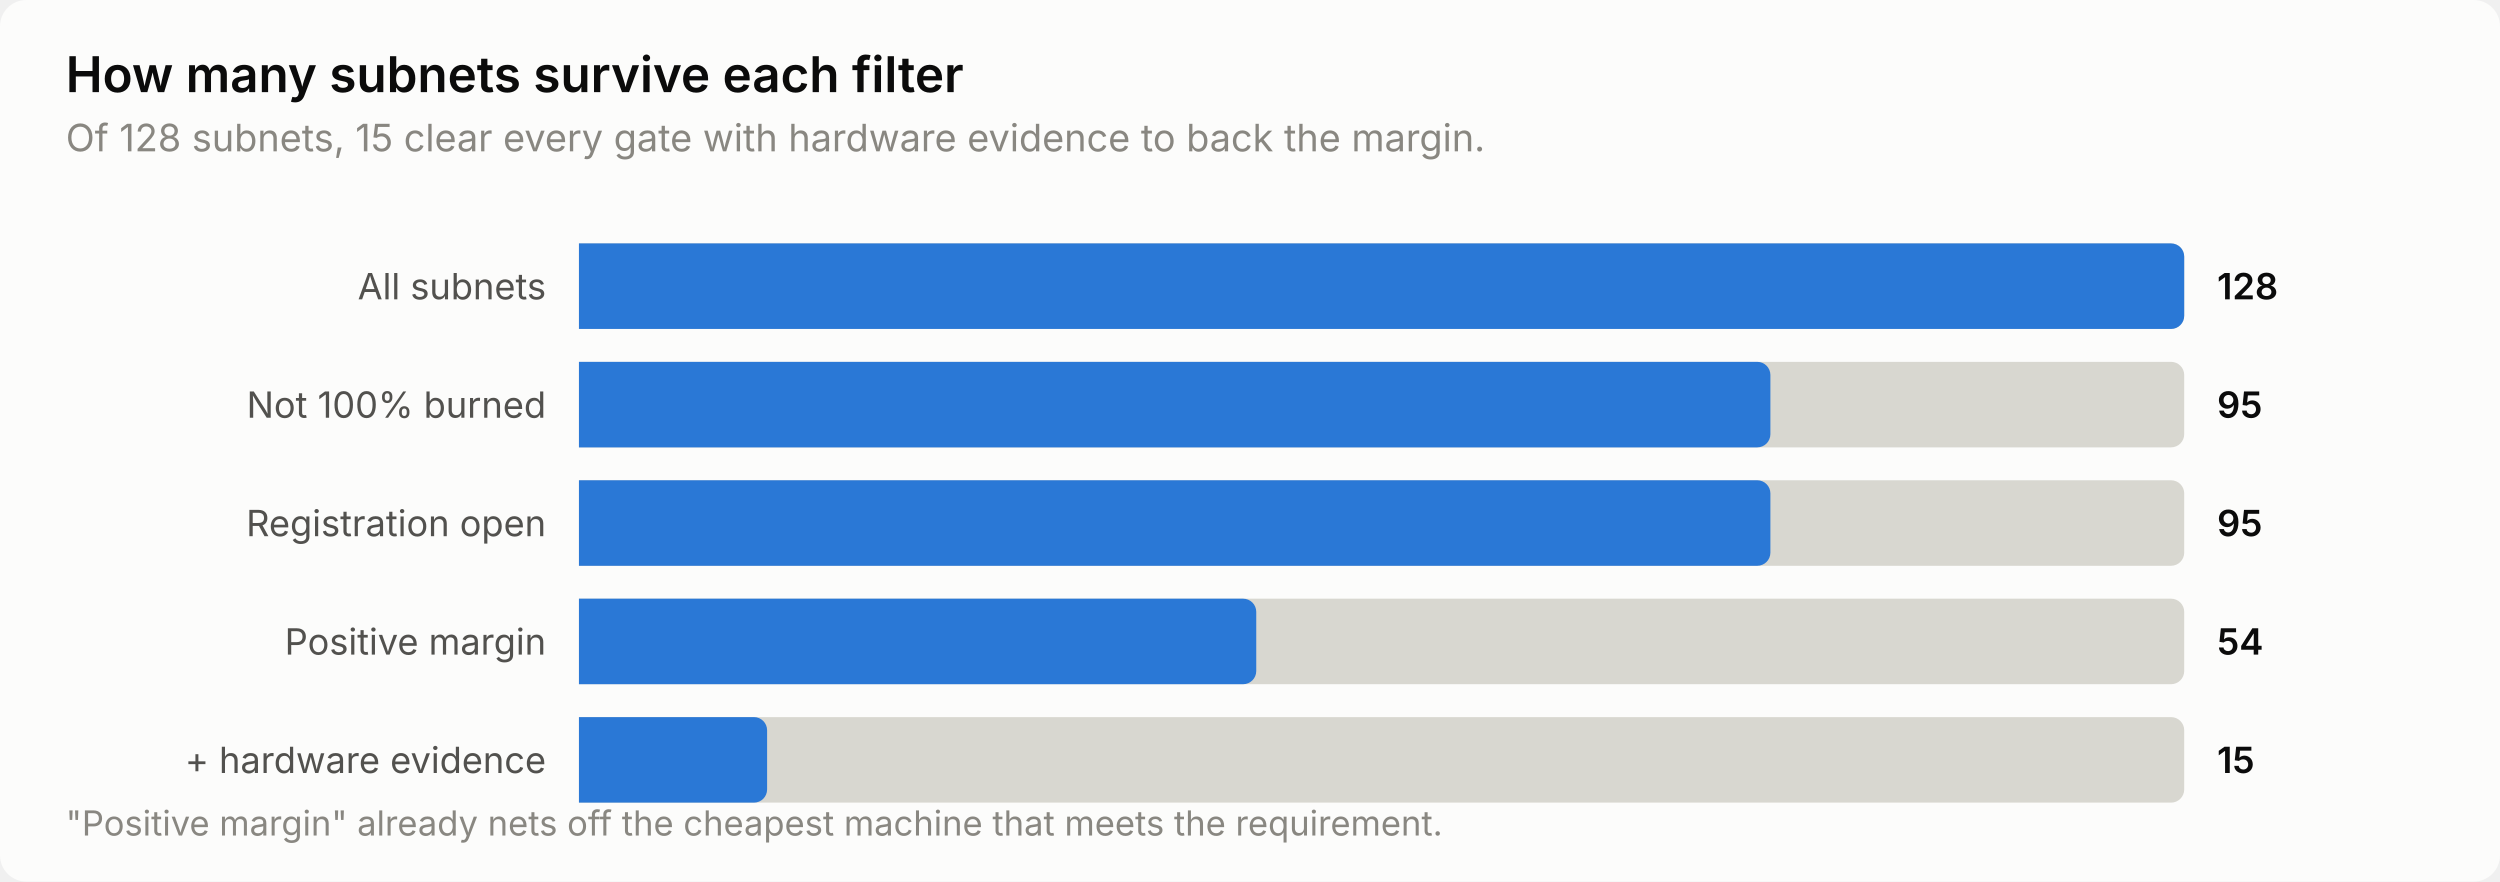
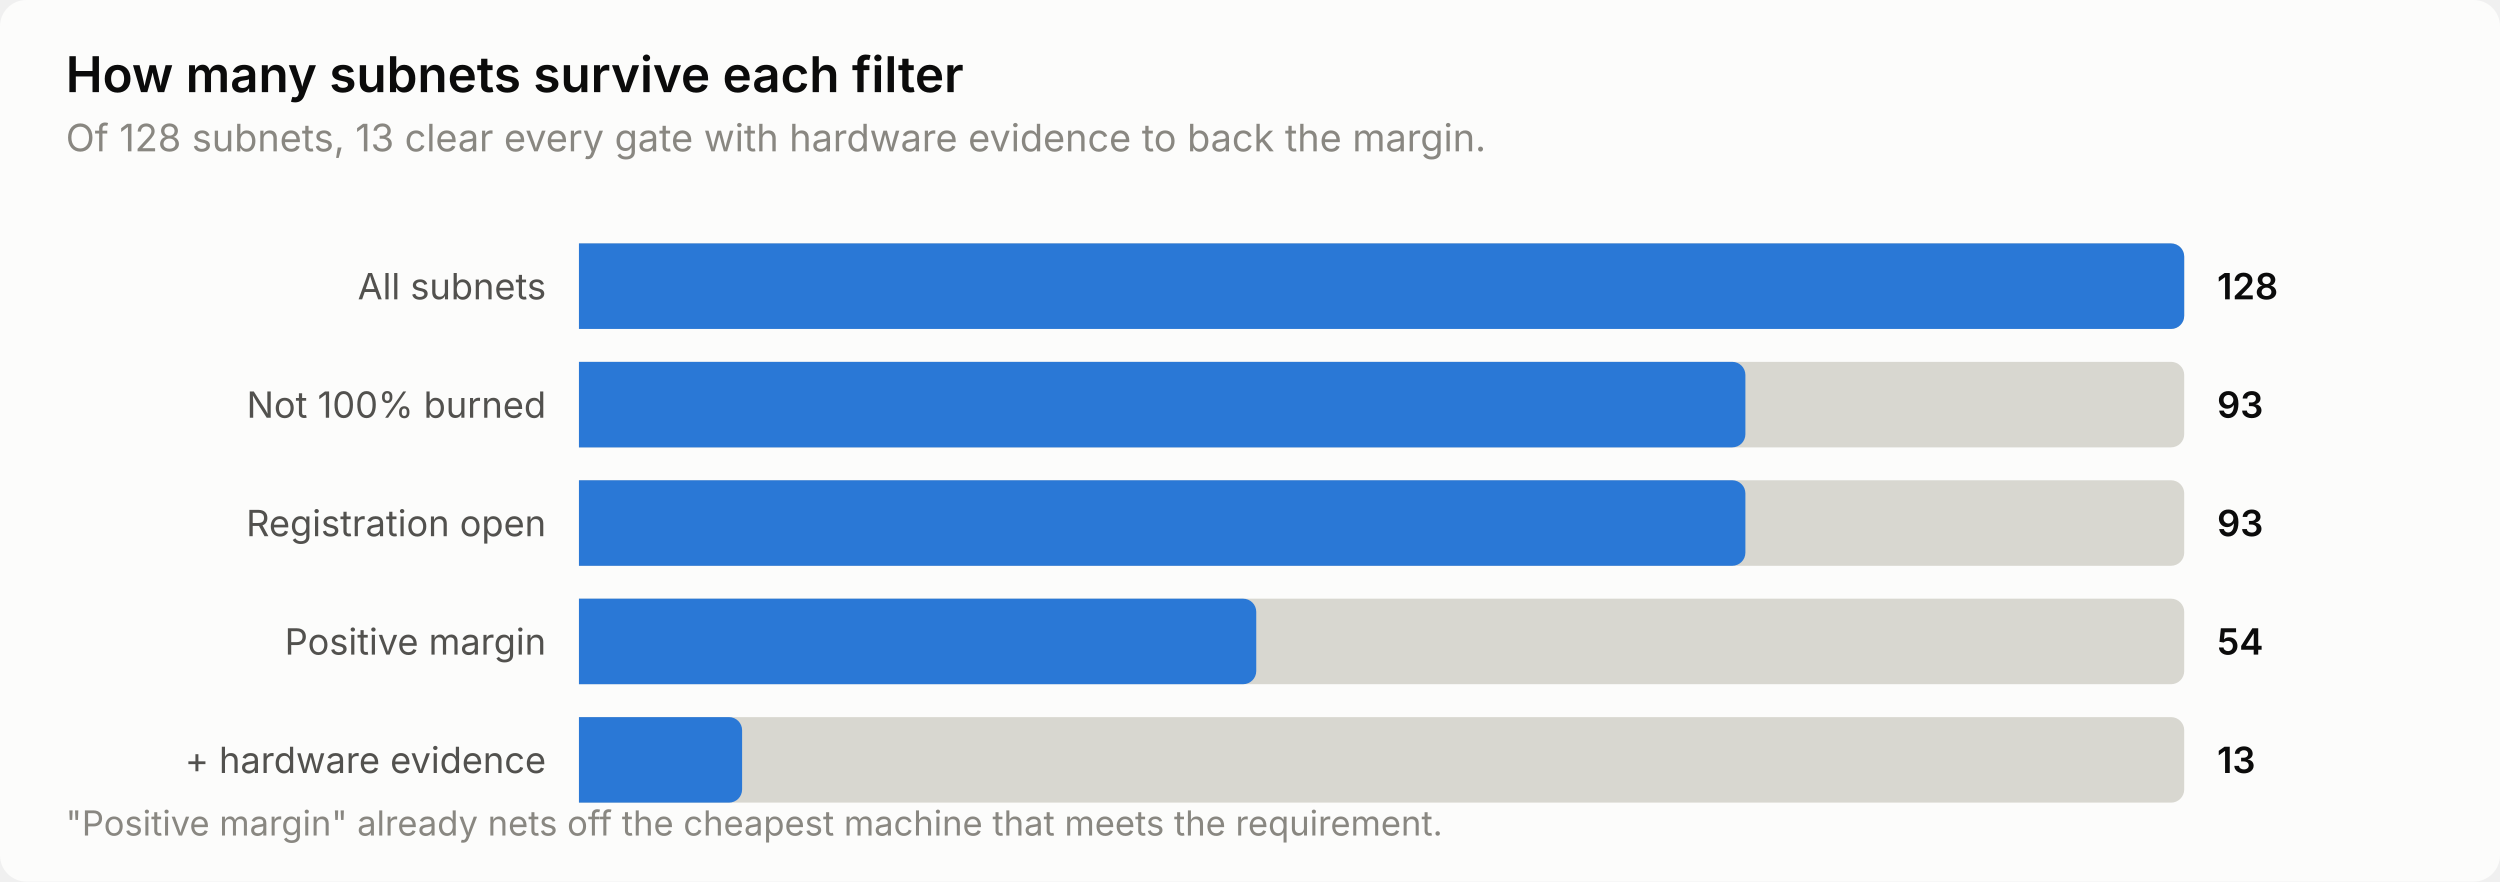
<svg xmlns="http://www.w3.org/2000/svg" width="760" height="268" viewBox="0 0 760 268" role="img" aria-label="How many subnets survive each filter">
  <style>
    text { font-family: system-ui, -apple-system, 'Segoe UI', sans-serif; }
    .t-title { font-size: 15px; font-weight: 600; }
    .t-sub { font-size: 11.5px; }
    .t-lab { font-size: 11px; }
    .t-val { font-size: 11px; font-weight: 600; font-variant-numeric: tabular-nums; }
    .t-tick { font-size: 10.5px; font-variant-numeric: tabular-nums; }

    .surface { fill: #fcfcfb; }
    .ink { fill: #0b0b0b; }
    .ink2 { fill: #52514e; }
    .muted { fill: #898781; }
    .grid { stroke: #e1e0d9; }
    .axis { stroke: #c3c2b7; }
    .accent { fill: #2a78d6; }
    .critical { fill: #d03b3b; }
    .deemph { fill: #d8d7d0; }

    @media (prefers-color-scheme: dark) {
      .surface { fill: #1a1a19; }
      .ink { fill: #ffffff; }
      .ink2 { fill: #c3c2b7; }
      .muted { fill: #898781; }
      .grid { stroke: #2c2c2a; }
      .axis { stroke: #383835; }
      .accent { fill: #3987e5; }
      .deemph { fill: #3a3a37; }
    }
</style>
  <rect class="surface" width="760" height="268" rx="8" />
  <text class="ink t-title" x="20" y="28">How many subnets survive each filter</text>
-   <text class="muted t-sub" x="20" y="46">Of 128 subnets, 15 clear every gate with hardware evidence to back the margin.</text>
+   <text class="muted t-sub" x="20" y="46">Of 128 subnets, 13 clear every gate with hardware evidence to back the margin.</text>
  <text class="ink2 t-lab" x="166" y="91" text-anchor="end">All subnets</text>
  <path class="deemph" d="M176.0,74.0 H660.0 a4.0,4.0 0 0 1 4.0,4.0 V96.0 a4.0,4.0 0 0 1 -4.0,4.0 H176.0 Z" />
  <path class="accent" d="M176.0,74.0 H660.0 a4.0,4.0 0 0 1 4.0,4.0 V96.0 a4.0,4.0 0 0 1 -4.0,4.0 H176.0 Z" />
  <text class="ink t-val" x="674" y="91">128</text>
  <text class="ink2 t-lab" x="166" y="127" text-anchor="end">Not 100% burned</text>
  <path class="deemph" d="M176.0,110.0 H660.0 a4.0,4.0 0 0 1 4.0,4.0 V132.0 a4.0,4.0 0 0 1 -4.0,4.0 H176.0 Z" />
-   <path class="accent" d="M176.0,110.0 H534.2 a4.0,4.0 0 0 1 4.0,4.0 V132.0 a4.0,4.0 0 0 1 -4.0,4.0 H176.0 Z" />
-   <text class="ink t-val" x="674" y="127">95</text>
+   <path class="accent" d="M176.0,110.0 H526.6 a4.0,4.0 0 0 1 4.0,4.0 V132.0 a4.0,4.0 0 0 1 -4.0,4.0 H176.0 Z" />
+   <text class="ink t-val" x="674" y="127">93</text>
  <text class="ink2 t-lab" x="166" y="163" text-anchor="end">Registration open</text>
  <path class="deemph" d="M176.0,146.0 H660.0 a4.0,4.0 0 0 1 4.0,4.0 V168.0 a4.0,4.0 0 0 1 -4.0,4.0 H176.0 Z" />
-   <path class="accent" d="M176.0,146.0 H534.2 a4.0,4.0 0 0 1 4.0,4.0 V168.0 a4.0,4.0 0 0 1 -4.0,4.0 H176.0 Z" />
-   <text class="ink t-val" x="674" y="163">95</text>
+   <path class="accent" d="M176.0,146.0 H526.6 a4.0,4.0 0 0 1 4.0,4.0 V168.0 a4.0,4.0 0 0 1 -4.0,4.0 H176.0 Z" />
+   <text class="ink t-val" x="674" y="163">93</text>
  <text class="ink2 t-lab" x="166" y="199" text-anchor="end">Positive margin</text>
  <path class="deemph" d="M176.0,182.0 H660.0 a4.0,4.0 0 0 1 4.0,4.0 V204.0 a4.0,4.0 0 0 1 -4.0,4.0 H176.0 Z" />
  <path class="accent" d="M176.0,182.0 H377.9 a4.0,4.0 0 0 1 4.0,4.0 V204.0 a4.0,4.0 0 0 1 -4.0,4.0 H176.0 Z" />
  <text class="ink t-val" x="674" y="199">54</text>
  <text class="ink2 t-lab" x="166" y="235" text-anchor="end">+ hardware evidence</text>
  <path class="deemph" d="M176.0,218.0 H660.0 a4.0,4.0 0 0 1 4.0,4.0 V240.0 a4.0,4.0 0 0 1 -4.0,4.0 H176.0 Z" />
-   <path class="accent" d="M176.0,218.0 H229.2 a4.0,4.0 0 0 1 4.0,4.0 V240.0 a4.0,4.0 0 0 1 -4.0,4.0 H176.0 Z" />
-   <text class="ink t-val" x="674" y="235">15</text>
+   <path class="accent" d="M176.0,218.0 H221.6 a4.0,4.0 0 0 1 4.0,4.0 V240.0 a4.0,4.0 0 0 1 -4.0,4.0 H176.0 Z" />
+   <text class="ink t-val" x="674" y="235">13</text>
  <text class="muted t-tick" x="20" y="254">"Positive margin" already nets off the cheapest machine that meets the requirement.</text>
</svg>
